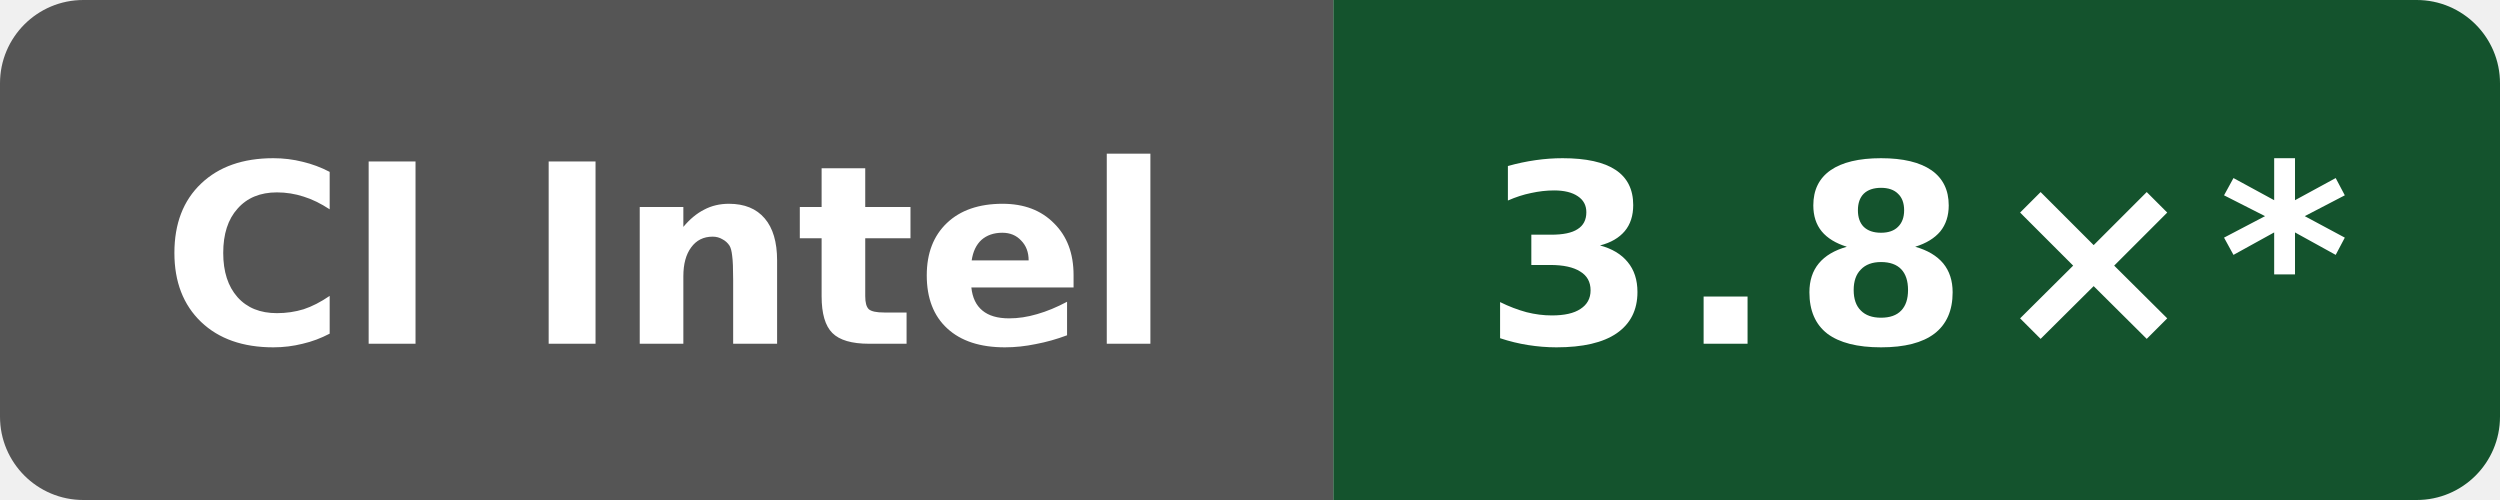
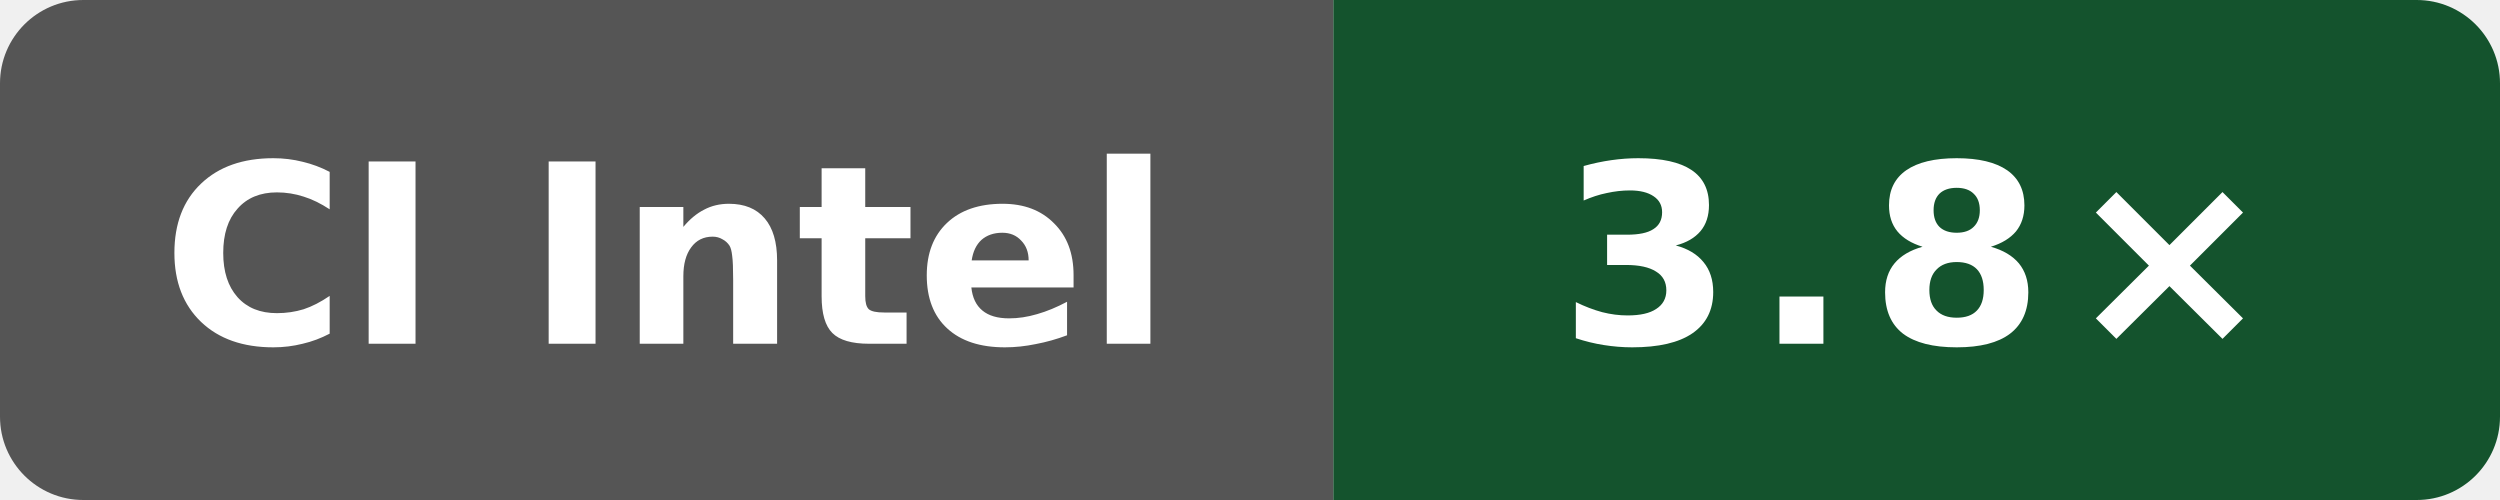
- <svg xmlns="http://www.w3.org/2000/svg" data-original-label="self compile speed vs clang" data-original-message="3.8×" width="120" height="24" viewBox="0 0 120 24" role="img" aria-label="self compile speed vs clang; Intel(R) Xeon(R) 6975P-C; measured 4b05c87802afb837551466590e3eb75c8099ec82; 15 commits behind main: 3.8×*">
+ <svg xmlns="http://www.w3.org/2000/svg" data-original-label="self compile speed vs clang" data-original-message="3.8×" width="120" height="24" viewBox="0 0 120 24" role="img" aria-label="self compile speed vs clang; Intel(R) Xeon(R) 6975P-C; measured 4bcc7ed573ec2701286a757a83f159779f6c8cbf; 0 commits behind main: 3.8×">
  <defs>
    <clipPath id="badge">
      <rect width="120" height="24" rx="4" />
    </clipPath>
  </defs>
  <g clip-path="url(#badge)">
    <rect width="64" height="24" fill="#555" />
    <rect x="64" width="56" height="24" fill="#14532d" />
  </g>
  <text x="32" y="16.5" fill="#fff" text-anchor="middle" font-family="Verdana,Geneva,DejaVu Sans,sans-serif" font-size="12" font-weight="700" textLength="52" lengthAdjust="spacingAndGlyphs">CI Intel</text>
-   <text x="92" y="16.5" fill="#fff" text-anchor="middle" font-family="Verdana,Geneva,DejaVu Sans,sans-serif" font-size="12" font-weight="700" letter-spacing="1" textLength="39" lengthAdjust="spacingAndGlyphs">3.8×*</text>
+   <text x="92" y="16.5" fill="#fff" text-anchor="middle" font-family="Verdana,Geneva,DejaVu Sans,sans-serif" font-size="12" font-weight="700" letter-spacing="1" textLength="31" lengthAdjust="spacingAndGlyphs">3.8×</text>
</svg>
